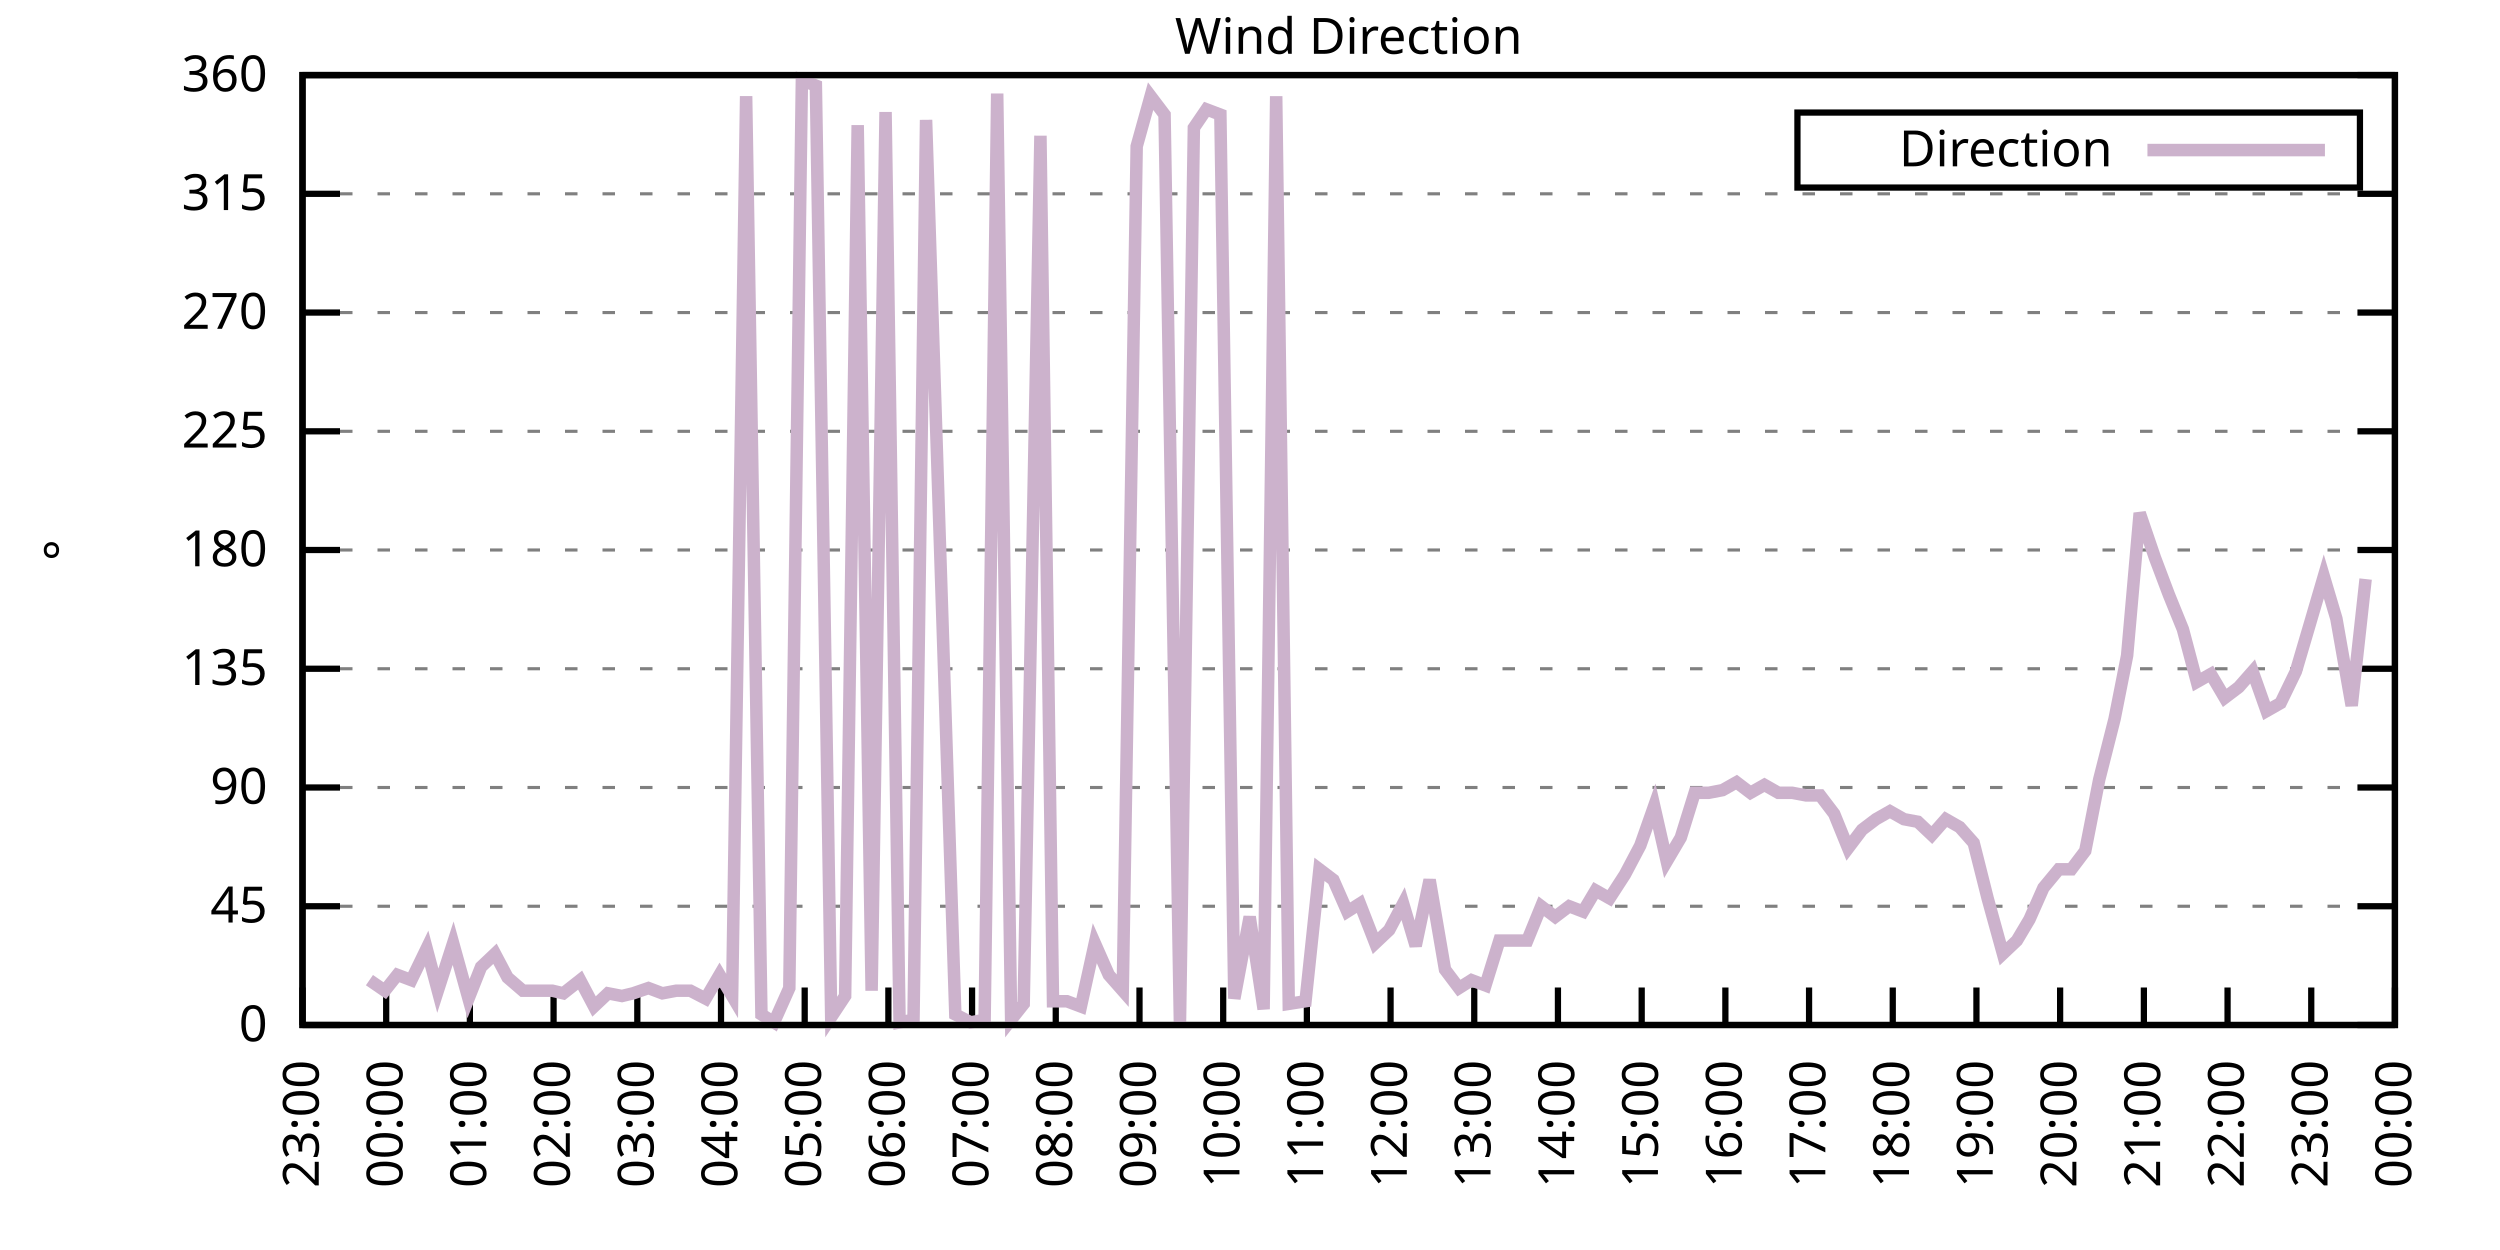
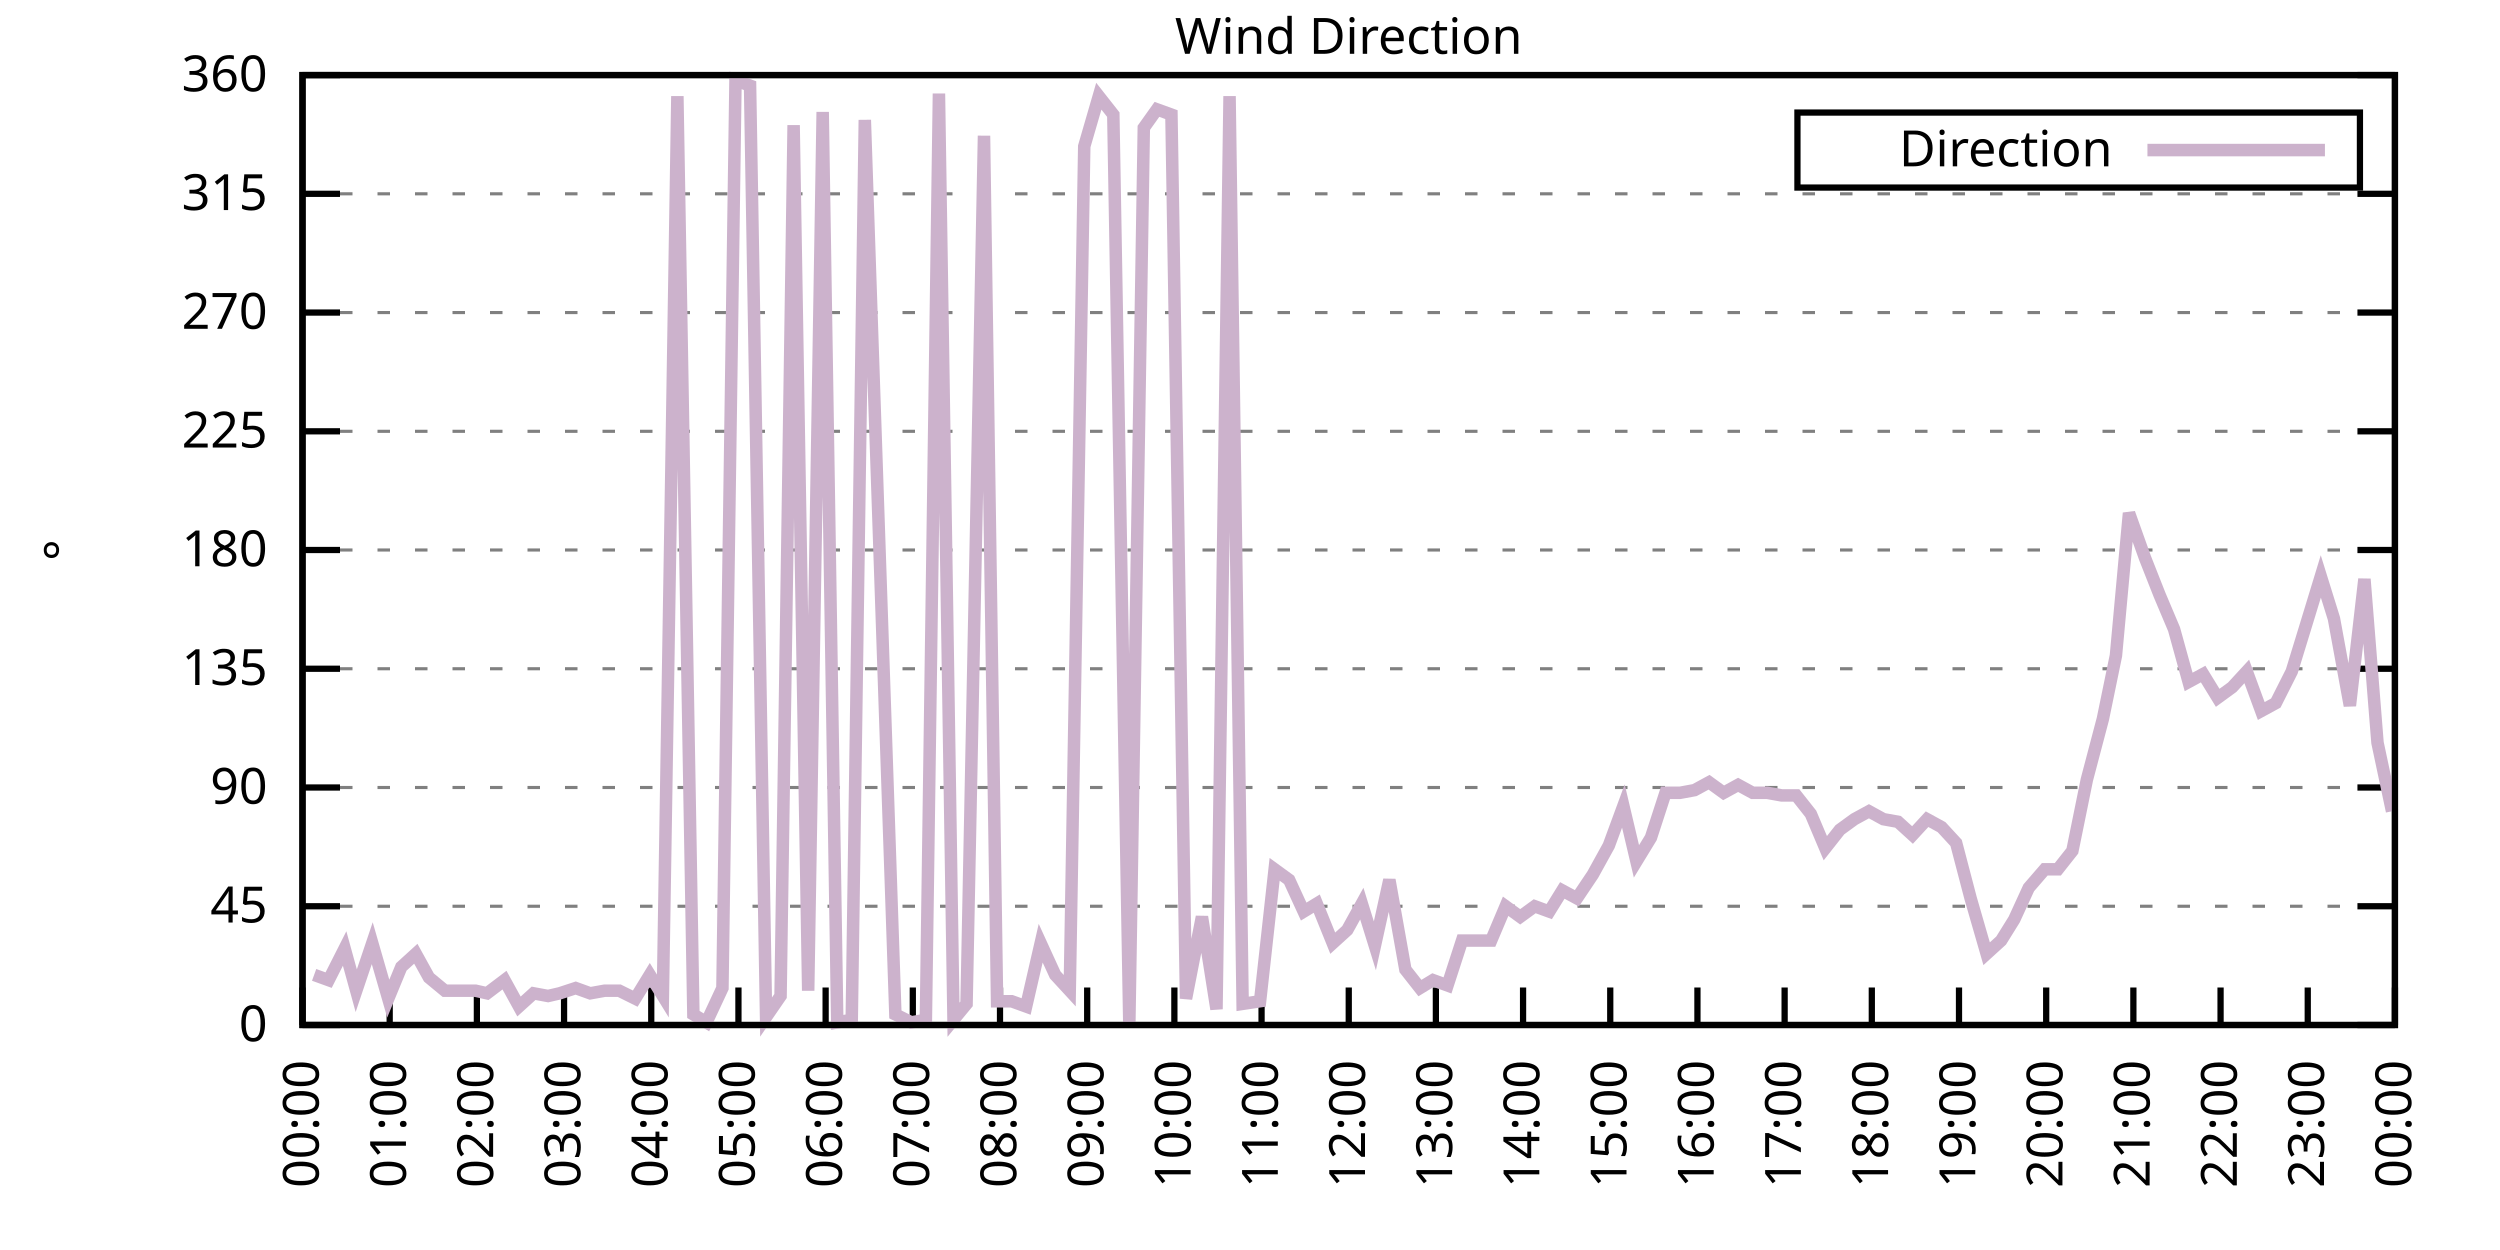
<svg xmlns="http://www.w3.org/2000/svg" xmlns:xlink="http://www.w3.org/1999/xlink" width="400" height="200" viewBox="0 0 400 200">
  <g id="gnuplot_canvas">
    <rect x="0" y="0" width="400" height="200" fill="none" />
    <defs>
      <circle id="gpDot" r="0.5" stroke-width="0.5" stroke="currentColor" />
      <path id="gpPt0" stroke-width="0.333" stroke="currentColor" d="M-1,0 h2 M0,-1 v2" />
      <path id="gpPt1" stroke-width="0.333" stroke="currentColor" d="M-1,-1 L1,1 M1,-1 L-1,1" />
      <path id="gpPt2" stroke-width="0.333" stroke="currentColor" d="M-1,0 L1,0 M0,-1 L0,1 M-1,-1 L1,1 M-1,1 L1,-1" />
      <rect id="gpPt3" stroke-width="0.333" stroke="currentColor" x="-1" y="-1" width="2" height="2" />
      <rect id="gpPt4" stroke-width="0.333" stroke="currentColor" fill="currentColor" x="-1" y="-1" width="2" height="2" />
      <circle id="gpPt5" stroke-width="0.333" stroke="currentColor" cx="0" cy="0" r="1" />
      <use xlink:href="#gpPt5" id="gpPt6" fill="currentColor" stroke="none" />
      <path id="gpPt7" stroke-width="0.333" stroke="currentColor" d="M0,-1.33 L-1.33,0.67 L1.33,0.67 z" />
      <use xlink:href="#gpPt7" id="gpPt8" fill="currentColor" stroke="none" />
      <use xlink:href="#gpPt7" id="gpPt9" stroke="currentColor" transform="rotate(180)" />
      <use xlink:href="#gpPt9" id="gpPt10" fill="currentColor" stroke="none" />
      <use xlink:href="#gpPt3" id="gpPt11" stroke="currentColor" transform="rotate(45)" />
      <use xlink:href="#gpPt11" id="gpPt12" fill="currentColor" stroke="none" />
      <path id="gpPt13" stroke-width="0.333" stroke="currentColor" d="M0,1.330 L1.265,0.411 L0.782,-1.067 L-0.782,-1.076 L-1.265,0.411 z" />
      <use xlink:href="#gpPt13" id="gpPt14" fill="currentColor" stroke="none" />
      <filter id="textbox" filterUnits="objectBoundingBox" x="0" y="0" height="1" width="1">
        <feFlood flood-color="white" flood-opacity="1" result="bgnd" />
        <feComposite in="SourceGraphic" in2="bgnd" operator="atop" />
      </filter>
      <filter id="greybox" filterUnits="objectBoundingBox" x="0" y="0" height="1" width="1">
        <feFlood flood-color="lightgrey" flood-opacity="1" result="grey" />
        <feComposite in="SourceGraphic" in2="grey" operator="atop" />
      </filter>
    </defs>
    <g fill="none" color="white" stroke="currentColor" stroke-width="1.00" stroke-linecap="butt" stroke-linejoin="miter">
</g>
    <g fill="none" color="black" stroke="currentColor" stroke-width="1.00" stroke-linecap="butt" stroke-linejoin="miter">
      <g stroke="none" shape-rendering="crispEdges">
        <polygon fill="rgb(255, 255, 255)" points="48.40,164.00 383.18,164.00 383.18,12.02 48.40,12.02 " />
      </g>
    </g>
    <g fill="none" color="black" stroke="currentColor" stroke-width="1.00" stroke-linecap="butt" stroke-linejoin="miter">
</g>
    <g fill="none" color="black" stroke="black" stroke-width="0.50" stroke-linecap="butt" stroke-linejoin="miter">
</g>
    <g fill="none" color="gray" stroke="currentColor" stroke-width="0.50" stroke-linecap="butt" stroke-linejoin="miter">
      <path stroke="gray" stroke-dasharray="2,4" class="gridline" d="M48.40,164.00 L383.19,164.00  " />
    </g>
    <g fill="none" color="gray" stroke="gray" stroke-width="1.00" stroke-linecap="butt" stroke-linejoin="miter">
</g>
    <g fill="none" color="black" stroke="currentColor" stroke-width="1.00" stroke-linecap="butt" stroke-linejoin="miter">
      <path stroke="black" d="M48.40,164.00 L54.40,164.00 M383.19,164.00 L377.19,164.00  " />
      <g transform="translate(42.80,166.60)" stroke="none" fill="black" font-family="Sans" font-size="8.00" text-anchor="end">
        <text>
          <tspan font-family="Sans"> 0</tspan>
        </text>
      </g>
    </g>
    <g fill="none" color="black" stroke="currentColor" stroke-width="1.00" stroke-linecap="butt" stroke-linejoin="miter">
</g>
    <g fill="none" color="black" stroke="black" stroke-width="0.50" stroke-linecap="butt" stroke-linejoin="miter">
</g>
    <g fill="none" color="gray" stroke="currentColor" stroke-width="0.50" stroke-linecap="butt" stroke-linejoin="miter">
      <path stroke="gray" stroke-dasharray="2,4" class="gridline" d="M48.40,145.00 L383.19,145.00  " />
    </g>
    <g fill="none" color="gray" stroke="gray" stroke-width="1.00" stroke-linecap="butt" stroke-linejoin="miter">
</g>
    <g fill="none" color="black" stroke="currentColor" stroke-width="1.00" stroke-linecap="butt" stroke-linejoin="miter">
      <path stroke="black" d="M48.40,145.00 L54.40,145.00 M383.19,145.00 L377.19,145.00  " />
      <g transform="translate(42.80,147.60)" stroke="none" fill="black" font-family="Sans" font-size="8.00" text-anchor="end">
        <text>
          <tspan font-family="Sans"> 45</tspan>
        </text>
      </g>
    </g>
    <g fill="none" color="black" stroke="currentColor" stroke-width="1.00" stroke-linecap="butt" stroke-linejoin="miter">
</g>
    <g fill="none" color="black" stroke="black" stroke-width="0.50" stroke-linecap="butt" stroke-linejoin="miter">
</g>
    <g fill="none" color="gray" stroke="currentColor" stroke-width="0.50" stroke-linecap="butt" stroke-linejoin="miter">
      <path stroke="gray" stroke-dasharray="2,4" class="gridline" d="M48.40,126.00 L383.19,126.00  " />
    </g>
    <g fill="none" color="gray" stroke="gray" stroke-width="1.00" stroke-linecap="butt" stroke-linejoin="miter">
</g>
    <g fill="none" color="black" stroke="currentColor" stroke-width="1.00" stroke-linecap="butt" stroke-linejoin="miter">
      <path stroke="black" d="M48.40,126.00 L54.40,126.00 M383.19,126.00 L377.19,126.00  " />
      <g transform="translate(42.80,128.60)" stroke="none" fill="black" font-family="Sans" font-size="8.00" text-anchor="end">
        <text>
          <tspan font-family="Sans"> 90</tspan>
        </text>
      </g>
    </g>
    <g fill="none" color="black" stroke="currentColor" stroke-width="1.00" stroke-linecap="butt" stroke-linejoin="miter">
</g>
    <g fill="none" color="black" stroke="black" stroke-width="0.50" stroke-linecap="butt" stroke-linejoin="miter">
</g>
    <g fill="none" color="gray" stroke="currentColor" stroke-width="0.50" stroke-linecap="butt" stroke-linejoin="miter">
      <path stroke="gray" stroke-dasharray="2,4" class="gridline" d="M48.40,107.00 L383.19,107.00  " />
    </g>
    <g fill="none" color="gray" stroke="gray" stroke-width="1.00" stroke-linecap="butt" stroke-linejoin="miter">
</g>
    <g fill="none" color="black" stroke="currentColor" stroke-width="1.00" stroke-linecap="butt" stroke-linejoin="miter">
      <path stroke="black" d="M48.40,107.00 L54.40,107.00 M383.19,107.00 L377.19,107.00  " />
      <g transform="translate(42.80,109.60)" stroke="none" fill="black" font-family="Sans" font-size="8.00" text-anchor="end">
        <text>
          <tspan font-family="Sans"> 135</tspan>
        </text>
      </g>
    </g>
    <g fill="none" color="black" stroke="currentColor" stroke-width="1.00" stroke-linecap="butt" stroke-linejoin="miter">
</g>
    <g fill="none" color="black" stroke="black" stroke-width="0.50" stroke-linecap="butt" stroke-linejoin="miter">
</g>
    <g fill="none" color="gray" stroke="currentColor" stroke-width="0.50" stroke-linecap="butt" stroke-linejoin="miter">
      <path stroke="gray" stroke-dasharray="2,4" class="gridline" d="M48.40,88.00 L383.19,88.00  " />
    </g>
    <g fill="none" color="gray" stroke="gray" stroke-width="1.00" stroke-linecap="butt" stroke-linejoin="miter">
</g>
    <g fill="none" color="black" stroke="currentColor" stroke-width="1.00" stroke-linecap="butt" stroke-linejoin="miter">
      <path stroke="black" d="M48.40,88.00 L54.40,88.00 M383.19,88.00 L377.19,88.00  " />
      <g transform="translate(42.80,90.60)" stroke="none" fill="black" font-family="Sans" font-size="8.00" text-anchor="end">
        <text>
          <tspan font-family="Sans"> 180</tspan>
        </text>
      </g>
    </g>
    <g fill="none" color="black" stroke="currentColor" stroke-width="1.00" stroke-linecap="butt" stroke-linejoin="miter">
</g>
    <g fill="none" color="black" stroke="black" stroke-width="0.50" stroke-linecap="butt" stroke-linejoin="miter">
</g>
    <g fill="none" color="gray" stroke="currentColor" stroke-width="0.50" stroke-linecap="butt" stroke-linejoin="miter">
      <path stroke="gray" stroke-dasharray="2,4" class="gridline" d="M48.40,69.01 L383.19,69.01  " />
    </g>
    <g fill="none" color="gray" stroke="gray" stroke-width="1.00" stroke-linecap="butt" stroke-linejoin="miter">
</g>
    <g fill="none" color="black" stroke="currentColor" stroke-width="1.00" stroke-linecap="butt" stroke-linejoin="miter">
      <path stroke="black" d="M48.40,69.01 L54.40,69.01 M383.19,69.01 L377.19,69.01  " />
      <g transform="translate(42.80,71.61)" stroke="none" fill="black" font-family="Sans" font-size="8.00" text-anchor="end">
        <text>
          <tspan font-family="Sans"> 225</tspan>
        </text>
      </g>
    </g>
    <g fill="none" color="black" stroke="currentColor" stroke-width="1.00" stroke-linecap="butt" stroke-linejoin="miter">
</g>
    <g fill="none" color="black" stroke="black" stroke-width="0.50" stroke-linecap="butt" stroke-linejoin="miter">
</g>
    <g fill="none" color="gray" stroke="currentColor" stroke-width="0.50" stroke-linecap="butt" stroke-linejoin="miter">
      <path stroke="gray" stroke-dasharray="2,4" class="gridline" d="M48.40,50.01 L383.19,50.01  " />
    </g>
    <g fill="none" color="gray" stroke="gray" stroke-width="1.00" stroke-linecap="butt" stroke-linejoin="miter">
</g>
    <g fill="none" color="black" stroke="currentColor" stroke-width="1.00" stroke-linecap="butt" stroke-linejoin="miter">
      <path stroke="black" d="M48.40,50.01 L54.40,50.01 M383.19,50.01 L377.19,50.01  " />
      <g transform="translate(42.80,52.61)" stroke="none" fill="black" font-family="Sans" font-size="8.00" text-anchor="end">
        <text>
          <tspan font-family="Sans"> 270</tspan>
        </text>
      </g>
    </g>
    <g fill="none" color="black" stroke="currentColor" stroke-width="1.00" stroke-linecap="butt" stroke-linejoin="miter">
</g>
    <g fill="none" color="black" stroke="black" stroke-width="0.50" stroke-linecap="butt" stroke-linejoin="miter">
</g>
    <g fill="none" color="gray" stroke="currentColor" stroke-width="0.50" stroke-linecap="butt" stroke-linejoin="miter">
      <path stroke="gray" stroke-dasharray="2,4" class="gridline" d="M48.40,31.01 L383.19,31.01  " />
    </g>
    <g fill="none" color="gray" stroke="gray" stroke-width="1.00" stroke-linecap="butt" stroke-linejoin="miter">
</g>
    <g fill="none" color="black" stroke="currentColor" stroke-width="1.00" stroke-linecap="butt" stroke-linejoin="miter">
      <path stroke="black" d="M48.40,31.01 L54.40,31.01 M383.19,31.01 L377.19,31.01  " />
      <g transform="translate(42.80,33.61)" stroke="none" fill="black" font-family="Sans" font-size="8.00" text-anchor="end">
        <text>
          <tspan font-family="Sans"> 315</tspan>
        </text>
      </g>
    </g>
    <g fill="none" color="black" stroke="currentColor" stroke-width="1.00" stroke-linecap="butt" stroke-linejoin="miter">
</g>
    <g fill="none" color="black" stroke="black" stroke-width="0.50" stroke-linecap="butt" stroke-linejoin="miter">
</g>
    <g fill="none" color="gray" stroke="currentColor" stroke-width="0.50" stroke-linecap="butt" stroke-linejoin="miter">
      <path stroke="gray" stroke-dasharray="2,4" class="gridline" d="M48.40,12.01 L383.19,12.01  " />
    </g>
    <g fill="none" color="gray" stroke="gray" stroke-width="1.00" stroke-linecap="butt" stroke-linejoin="miter">
</g>
    <g fill="none" color="black" stroke="currentColor" stroke-width="1.00" stroke-linecap="butt" stroke-linejoin="miter">
      <path stroke="black" d="M48.40,12.01 L54.40,12.01 M383.19,12.01 L377.19,12.01  " />
      <g transform="translate(42.80,14.61)" stroke="none" fill="black" font-family="Sans" font-size="8.00" text-anchor="end">
        <text>
          <tspan font-family="Sans"> 360</tspan>
        </text>
      </g>
    </g>
    <g fill="none" color="black" stroke="currentColor" stroke-width="1.00" stroke-linecap="butt" stroke-linejoin="miter">
      <path stroke="black" d="M48.40,164.00 L48.40,158.00  " />
      <g transform="translate(51.00,169.60) rotate(270.00)" stroke="none" fill="black" font-family="Sans" font-size="8.00" text-anchor="end">
        <text>
-           <tspan font-family="Sans">23:00</tspan>
-         </text>
-       </g>
-     </g>
-     <g fill="none" color="black" stroke="currentColor" stroke-width="1.00" stroke-linecap="butt" stroke-linejoin="miter">
-       <path stroke="black" d="M61.79,164.00 L61.79,158.00  " />
-       <g transform="translate(64.39,169.60) rotate(270.00)" stroke="none" fill="black" font-family="Sans" font-size="8.00" text-anchor="end">
-         <text>
          <tspan font-family="Sans">00:00</tspan>
        </text>
      </g>
    </g>
    <g fill="none" color="black" stroke="currentColor" stroke-width="1.00" stroke-linecap="butt" stroke-linejoin="miter">
-       <path stroke="black" d="M75.18,164.00 L75.18,158.00  " />
-       <g transform="translate(77.78,169.60) rotate(270.00)" stroke="none" fill="black" font-family="Sans" font-size="8.00" text-anchor="end">
+       <path stroke="black" d="M62.35,164.00 L62.35,158.00  " />
+       <g transform="translate(64.95,169.60) rotate(270.00)" stroke="none" fill="black" font-family="Sans" font-size="8.00" text-anchor="end">
        <text>
          <tspan font-family="Sans">01:00</tspan>
        </text>
      </g>
    </g>
    <g fill="none" color="black" stroke="currentColor" stroke-width="1.00" stroke-linecap="butt" stroke-linejoin="miter">
-       <path stroke="black" d="M88.57,164.00 L88.57,158.00  " />
-       <g transform="translate(91.17,169.60) rotate(270.00)" stroke="none" fill="black" font-family="Sans" font-size="8.00" text-anchor="end">
+       <path stroke="black" d="M76.30,164.00 L76.30,158.00  " />
+       <g transform="translate(78.90,169.60) rotate(270.00)" stroke="none" fill="black" font-family="Sans" font-size="8.00" text-anchor="end">
        <text>
          <tspan font-family="Sans">02:00</tspan>
        </text>
      </g>
    </g>
    <g fill="none" color="black" stroke="currentColor" stroke-width="1.00" stroke-linecap="butt" stroke-linejoin="miter">
-       <path stroke="black" d="M101.97,164.00 L101.97,158.00  " />
-       <g transform="translate(104.57,169.60) rotate(270.00)" stroke="none" fill="black" font-family="Sans" font-size="8.00" text-anchor="end">
+       <path stroke="black" d="M90.25,164.00 L90.25,158.00  " />
+       <g transform="translate(92.85,169.60) rotate(270.00)" stroke="none" fill="black" font-family="Sans" font-size="8.00" text-anchor="end">
        <text>
          <tspan font-family="Sans">03:00</tspan>
        </text>
      </g>
    </g>
    <g fill="none" color="black" stroke="currentColor" stroke-width="1.00" stroke-linecap="butt" stroke-linejoin="miter">
-       <path stroke="black" d="M115.36,164.00 L115.36,158.00  " />
-       <g transform="translate(117.96,169.60) rotate(270.00)" stroke="none" fill="black" font-family="Sans" font-size="8.00" text-anchor="end">
+       <path stroke="black" d="M104.20,164.00 L104.20,158.00  " />
+       <g transform="translate(106.80,169.60) rotate(270.00)" stroke="none" fill="black" font-family="Sans" font-size="8.00" text-anchor="end">
        <text>
          <tspan font-family="Sans">04:00</tspan>
        </text>
      </g>
    </g>
    <g fill="none" color="black" stroke="currentColor" stroke-width="1.00" stroke-linecap="butt" stroke-linejoin="miter">
-       <path stroke="black" d="M128.75,164.00 L128.75,158.00  " />
-       <g transform="translate(131.35,169.60) rotate(270.00)" stroke="none" fill="black" font-family="Sans" font-size="8.00" text-anchor="end">
+       <path stroke="black" d="M118.15,164.00 L118.15,158.00  " />
+       <g transform="translate(120.75,169.60) rotate(270.00)" stroke="none" fill="black" font-family="Sans" font-size="8.00" text-anchor="end">
        <text>
          <tspan font-family="Sans">05:00</tspan>
        </text>
      </g>
    </g>
    <g fill="none" color="black" stroke="currentColor" stroke-width="1.00" stroke-linecap="butt" stroke-linejoin="miter">
-       <path stroke="black" d="M142.14,164.00 L142.14,158.00  " />
-       <g transform="translate(144.74,169.60) rotate(270.00)" stroke="none" fill="black" font-family="Sans" font-size="8.00" text-anchor="end">
+       <path stroke="black" d="M132.10,164.00 L132.10,158.00  " />
+       <g transform="translate(134.70,169.60) rotate(270.00)" stroke="none" fill="black" font-family="Sans" font-size="8.00" text-anchor="end">
        <text>
          <tspan font-family="Sans">06:00</tspan>
        </text>
      </g>
    </g>
    <g fill="none" color="black" stroke="currentColor" stroke-width="1.00" stroke-linecap="butt" stroke-linejoin="miter">
-       <path stroke="black" d="M155.53,164.00 L155.53,158.00  " />
-       <g transform="translate(158.13,169.60) rotate(270.00)" stroke="none" fill="black" font-family="Sans" font-size="8.00" text-anchor="end">
+       <path stroke="black" d="M146.05,164.00 L146.05,158.00  " />
+       <g transform="translate(148.65,169.60) rotate(270.00)" stroke="none" fill="black" font-family="Sans" font-size="8.00" text-anchor="end">
        <text>
          <tspan font-family="Sans">07:00</tspan>
        </text>
      </g>
    </g>
    <g fill="none" color="black" stroke="currentColor" stroke-width="1.00" stroke-linecap="butt" stroke-linejoin="miter">
-       <path stroke="black" d="M168.92,164.00 L168.92,158.00  " />
-       <g transform="translate(171.52,169.60) rotate(270.00)" stroke="none" fill="black" font-family="Sans" font-size="8.00" text-anchor="end">
+       <path stroke="black" d="M160.00,164.00 L160.00,158.00  " />
+       <g transform="translate(162.60,169.60) rotate(270.00)" stroke="none" fill="black" font-family="Sans" font-size="8.00" text-anchor="end">
        <text>
          <tspan font-family="Sans">08:00</tspan>
        </text>
      </g>
    </g>
    <g fill="none" color="black" stroke="currentColor" stroke-width="1.00" stroke-linecap="butt" stroke-linejoin="miter">
-       <path stroke="black" d="M182.32,164.00 L182.32,158.00  " />
-       <g transform="translate(184.92,169.60) rotate(270.00)" stroke="none" fill="black" font-family="Sans" font-size="8.00" text-anchor="end">
+       <path stroke="black" d="M173.95,164.00 L173.95,158.00  " />
+       <g transform="translate(176.55,169.60) rotate(270.00)" stroke="none" fill="black" font-family="Sans" font-size="8.00" text-anchor="end">
        <text>
          <tspan font-family="Sans">09:00</tspan>
        </text>
      </g>
    </g>
    <g fill="none" color="black" stroke="currentColor" stroke-width="1.00" stroke-linecap="butt" stroke-linejoin="miter">
-       <path stroke="black" d="M195.71,164.00 L195.71,158.00  " />
-       <g transform="translate(198.31,169.60) rotate(270.00)" stroke="none" fill="black" font-family="Sans" font-size="8.00" text-anchor="end">
+       <path stroke="black" d="M187.90,164.00 L187.90,158.00  " />
+       <g transform="translate(190.50,169.60) rotate(270.00)" stroke="none" fill="black" font-family="Sans" font-size="8.00" text-anchor="end">
        <text>
          <tspan font-family="Sans">10:00</tspan>
        </text>
      </g>
    </g>
    <g fill="none" color="black" stroke="currentColor" stroke-width="1.00" stroke-linecap="butt" stroke-linejoin="miter">
-       <path stroke="black" d="M209.10,164.00 L209.10,158.00  " />
-       <g transform="translate(211.70,169.60) rotate(270.00)" stroke="none" fill="black" font-family="Sans" font-size="8.00" text-anchor="end">
+       <path stroke="black" d="M201.85,164.00 L201.85,158.00  " />
+       <g transform="translate(204.45,169.60) rotate(270.00)" stroke="none" fill="black" font-family="Sans" font-size="8.00" text-anchor="end">
        <text>
          <tspan font-family="Sans">11:00</tspan>
        </text>
      </g>
    </g>
    <g fill="none" color="black" stroke="currentColor" stroke-width="1.00" stroke-linecap="butt" stroke-linejoin="miter">
-       <path stroke="black" d="M222.49,164.00 L222.49,158.00  " />
-       <g transform="translate(225.09,169.60) rotate(270.00)" stroke="none" fill="black" font-family="Sans" font-size="8.00" text-anchor="end">
+       <path stroke="black" d="M215.80,164.00 L215.80,158.00  " />
+       <g transform="translate(218.40,169.60) rotate(270.00)" stroke="none" fill="black" font-family="Sans" font-size="8.00" text-anchor="end">
        <text>
          <tspan font-family="Sans">12:00</tspan>
        </text>
      </g>
    </g>
    <g fill="none" color="black" stroke="currentColor" stroke-width="1.00" stroke-linecap="butt" stroke-linejoin="miter">
-       <path stroke="black" d="M235.88,164.00 L235.88,158.00  " />
-       <g transform="translate(238.48,169.60) rotate(270.00)" stroke="none" fill="black" font-family="Sans" font-size="8.00" text-anchor="end">
+       <path stroke="black" d="M229.74,164.00 L229.74,158.00  " />
+       <g transform="translate(232.34,169.60) rotate(270.00)" stroke="none" fill="black" font-family="Sans" font-size="8.00" text-anchor="end">
        <text>
          <tspan font-family="Sans">13:00</tspan>
        </text>
      </g>
    </g>
    <g fill="none" color="black" stroke="currentColor" stroke-width="1.00" stroke-linecap="butt" stroke-linejoin="miter">
-       <path stroke="black" d="M249.27,164.00 L249.27,158.00  " />
-       <g transform="translate(251.87,169.60) rotate(270.00)" stroke="none" fill="black" font-family="Sans" font-size="8.00" text-anchor="end">
+       <path stroke="black" d="M243.69,164.00 L243.69,158.00  " />
+       <g transform="translate(246.29,169.60) rotate(270.00)" stroke="none" fill="black" font-family="Sans" font-size="8.00" text-anchor="end">
        <text>
          <tspan font-family="Sans">14:00</tspan>
        </text>
      </g>
    </g>
    <g fill="none" color="black" stroke="currentColor" stroke-width="1.00" stroke-linecap="butt" stroke-linejoin="miter">
-       <path stroke="black" d="M262.67,164.00 L262.67,158.00  " />
-       <g transform="translate(265.27,169.60) rotate(270.00)" stroke="none" fill="black" font-family="Sans" font-size="8.00" text-anchor="end">
+       <path stroke="black" d="M257.64,164.00 L257.64,158.00  " />
+       <g transform="translate(260.24,169.60) rotate(270.00)" stroke="none" fill="black" font-family="Sans" font-size="8.00" text-anchor="end">
        <text>
          <tspan font-family="Sans">15:00</tspan>
        </text>
      </g>
    </g>
    <g fill="none" color="black" stroke="currentColor" stroke-width="1.00" stroke-linecap="butt" stroke-linejoin="miter">
-       <path stroke="black" d="M276.06,164.00 L276.06,158.00  " />
-       <g transform="translate(278.66,169.60) rotate(270.00)" stroke="none" fill="black" font-family="Sans" font-size="8.00" text-anchor="end">
+       <path stroke="black" d="M271.59,164.00 L271.59,158.00  " />
+       <g transform="translate(274.19,169.60) rotate(270.00)" stroke="none" fill="black" font-family="Sans" font-size="8.00" text-anchor="end">
        <text>
          <tspan font-family="Sans">16:00</tspan>
        </text>
      </g>
    </g>
    <g fill="none" color="black" stroke="currentColor" stroke-width="1.00" stroke-linecap="butt" stroke-linejoin="miter">
-       <path stroke="black" d="M289.45,164.00 L289.45,158.00  " />
-       <g transform="translate(292.05,169.60) rotate(270.00)" stroke="none" fill="black" font-family="Sans" font-size="8.00" text-anchor="end">
+       <path stroke="black" d="M285.54,164.00 L285.54,158.00  " />
+       <g transform="translate(288.14,169.60) rotate(270.00)" stroke="none" fill="black" font-family="Sans" font-size="8.00" text-anchor="end">
        <text>
          <tspan font-family="Sans">17:00</tspan>
        </text>
      </g>
    </g>
    <g fill="none" color="black" stroke="currentColor" stroke-width="1.00" stroke-linecap="butt" stroke-linejoin="miter">
-       <path stroke="black" d="M302.84,164.00 L302.84,158.00  " />
-       <g transform="translate(305.44,169.60) rotate(270.00)" stroke="none" fill="black" font-family="Sans" font-size="8.00" text-anchor="end">
+       <path stroke="black" d="M299.49,164.00 L299.49,158.00  " />
+       <g transform="translate(302.09,169.60) rotate(270.00)" stroke="none" fill="black" font-family="Sans" font-size="8.00" text-anchor="end">
        <text>
          <tspan font-family="Sans">18:00</tspan>
        </text>
      </g>
    </g>
    <g fill="none" color="black" stroke="currentColor" stroke-width="1.00" stroke-linecap="butt" stroke-linejoin="miter">
-       <path stroke="black" d="M316.23,164.00 L316.23,158.00  " />
-       <g transform="translate(318.83,169.60) rotate(270.00)" stroke="none" fill="black" font-family="Sans" font-size="8.00" text-anchor="end">
+       <path stroke="black" d="M313.44,164.00 L313.44,158.00  " />
+       <g transform="translate(316.04,169.60) rotate(270.00)" stroke="none" fill="black" font-family="Sans" font-size="8.00" text-anchor="end">
        <text>
          <tspan font-family="Sans">19:00</tspan>
        </text>
      </g>
    </g>
    <g fill="none" color="black" stroke="currentColor" stroke-width="1.00" stroke-linecap="butt" stroke-linejoin="miter">
-       <path stroke="black" d="M329.62,164.00 L329.62,158.00  " />
-       <g transform="translate(332.22,169.60) rotate(270.00)" stroke="none" fill="black" font-family="Sans" font-size="8.00" text-anchor="end">
+       <path stroke="black" d="M327.39,164.00 L327.39,158.00  " />
+       <g transform="translate(329.99,169.60) rotate(270.00)" stroke="none" fill="black" font-family="Sans" font-size="8.00" text-anchor="end">
        <text>
          <tspan font-family="Sans">20:00</tspan>
        </text>
      </g>
    </g>
    <g fill="none" color="black" stroke="currentColor" stroke-width="1.00" stroke-linecap="butt" stroke-linejoin="miter">
-       <path stroke="black" d="M343.02,164.00 L343.02,158.00  " />
-       <g transform="translate(345.62,169.60) rotate(270.00)" stroke="none" fill="black" font-family="Sans" font-size="8.00" text-anchor="end">
+       <path stroke="black" d="M341.34,164.00 L341.34,158.00  " />
+       <g transform="translate(343.94,169.60) rotate(270.00)" stroke="none" fill="black" font-family="Sans" font-size="8.00" text-anchor="end">
        <text>
          <tspan font-family="Sans">21:00</tspan>
        </text>
      </g>
    </g>
    <g fill="none" color="black" stroke="currentColor" stroke-width="1.00" stroke-linecap="butt" stroke-linejoin="miter">
-       <path stroke="black" d="M356.41,164.00 L356.41,158.00  " />
-       <g transform="translate(359.01,169.60) rotate(270.00)" stroke="none" fill="black" font-family="Sans" font-size="8.00" text-anchor="end">
+       <path stroke="black" d="M355.29,164.00 L355.29,158.00  " />
+       <g transform="translate(357.89,169.60) rotate(270.00)" stroke="none" fill="black" font-family="Sans" font-size="8.00" text-anchor="end">
        <text>
          <tspan font-family="Sans">22:00</tspan>
        </text>
      </g>
    </g>
    <g fill="none" color="black" stroke="currentColor" stroke-width="1.00" stroke-linecap="butt" stroke-linejoin="miter">
-       <path stroke="black" d="M369.80,164.00 L369.80,158.00  " />
-       <g transform="translate(372.40,169.60) rotate(270.00)" stroke="none" fill="black" font-family="Sans" font-size="8.00" text-anchor="end">
+       <path stroke="black" d="M369.24,164.00 L369.24,158.00  " />
+       <g transform="translate(371.84,169.60) rotate(270.00)" stroke="none" fill="black" font-family="Sans" font-size="8.00" text-anchor="end">
        <text>
          <tspan font-family="Sans">23:00</tspan>
        </text>
      </g>
    </g>
    <g fill="none" color="black" stroke="currentColor" stroke-width="1.00" stroke-linecap="butt" stroke-linejoin="miter">
      <path stroke="black" d="M383.19,164.00 L383.19,158.00  " />
      <g transform="translate(385.79,169.60) rotate(270.00)" stroke="none" fill="black" font-family="Sans" font-size="8.00" text-anchor="end">
        <text>
          <tspan font-family="Sans">00:00</tspan>
        </text>
      </g>
    </g>
    <g fill="none" color="black" stroke="currentColor" stroke-width="1.00" stroke-linecap="butt" stroke-linejoin="miter">
</g>
    <g fill="none" color="black" stroke="currentColor" stroke-width="1.00" stroke-linecap="butt" stroke-linejoin="miter">
      <path stroke="black" d="M48.40,12.01 L48.40,164.00 L383.19,164.00 L383.19,12.01 L48.40,12.01 Z  " />
    </g>
    <g fill="none" color="black" stroke="currentColor" stroke-width="1.00" stroke-linecap="butt" stroke-linejoin="miter">
</g>
    <g fill="none" color="black" stroke="currentColor" stroke-width="1.00" stroke-linecap="butt" stroke-linejoin="miter">
      <path stroke="black" d="M287.59,30.01 L287.59,18.01 L377.59,18.01 L377.59,30.01 L287.59,30.01 Z  " />
    </g>
    <g id="Wind_direction_plot_1">
      <g fill="none" color="white" stroke="black" stroke-width="2.00" stroke-linecap="butt" stroke-linejoin="miter">
</g>
      <g fill="none" color="black" stroke="currentColor" stroke-width="2.00" stroke-linecap="butt" stroke-linejoin="miter">
        <g transform="translate(337.99,26.61)" stroke="none" fill="black" font-family="Sans" font-size="8.00" text-anchor="end">
          <text>
            <tspan font-family="Sans">Direction</tspan>
          </text>
        </g>
      </g>
      <g fill="none" color="black" stroke="currentColor" stroke-width="2.00" stroke-linecap="butt" stroke-linejoin="miter">
-         <path stroke="rgb(204, 178, 204)" d="M343.59,24.01 L371.99,24.01 M59.11,156.82 L61.57,158.51 L63.58,155.98 L65.81,156.82 L68.26,151.76 L70.05,158.51   L72.50,150.91 L74.96,159.78 L76.97,154.71 L79.20,152.60 L81.21,156.40 L83.66,158.51 L86.12,158.51 L88.35,158.51   L90.14,158.93 L92.82,156.82 L95.05,161.04 L97.28,158.93 L99.51,159.36 L101.30,158.93 L103.75,158.09 L105.98,158.93   L108.22,158.51 L110.45,158.51 L112.90,159.78 L115.13,155.98 L117.14,159.36 L119.38,15.39 L121.83,162.31 L123.84,163.58   L126.29,158.09 L128.30,12.85 L130.54,13.70 L132.99,162.73 L135.22,159.36 L137.23,20.03 L139.46,158.51 L141.69,17.92   L143.93,163.58 L146.16,163.16 L148.17,19.19 L152.85,162.31 L155.31,163.58 L157.54,163.16 L159.55,14.97 L161.78,163.16   L163.79,160.62 L166.47,21.72 L168.48,160.20 L170.71,160.20 L172.94,161.04 L175.17,150.91 L177.41,155.98 L179.64,158.51   L181.87,23.41 L184.10,15.39 L186.33,18.34 L188.79,164.00 L191.02,20.45 L193.03,17.50 L195.26,18.34 L197.49,159.78   L199.95,146.69 L202.18,161.47 L204.19,15.39 L206.20,160.62 L208.88,160.20 L211.11,139.09 L213.34,140.78 L215.57,145.85   L217.58,144.58 L220.04,150.91 L222.27,148.80 L224.50,144.58 L226.51,151.33 L228.74,140.78 L231.20,155.13 L233.43,158.09   L235.44,156.82 L237.67,157.67 L239.90,150.49 L242.36,150.49 L244.36,150.49 L246.60,145.00 L248.83,146.69 L251.06,145.00   L253.29,145.85 L255.30,142.47 L257.53,143.73 L259.99,139.93 L262.44,135.29 L264.67,128.96 L266.68,137.82 L268.92,134.02   L271.15,126.85 L273.38,126.85 L275.61,126.42 L277.84,125.16 L280.07,126.85 L282.31,125.58 L284.54,126.85 L286.77,126.85   L289.00,127.27 L291.23,127.27 L293.47,130.22 L295.70,135.71 L297.93,132.76 L300.16,131.07 L302.39,129.80 L304.63,131.07   L306.86,131.49 L309.09,133.60 L311.32,131.07 L313.55,132.34 L315.79,134.87 L318.02,143.73 L320.47,152.60 L322.70,150.49   L324.71,147.11 L326.95,142.05 L329.40,139.09 L331.41,139.09 L333.64,136.14 L335.87,124.74 L338.33,115.03 L340.34,104.89   L342.35,82.09 L344.80,89.27 L347.03,95.18 L349.26,100.67 L351.50,109.11 L353.73,107.85 L355.96,111.65 L358.19,109.96   L360.42,107.43 L362.66,113.76 L364.89,112.49 L367.34,107.43 L369.58,99.83 L371.81,92.23 L373.82,98.98 L376.27,112.91   L378.50,92.65  " />
+         <path stroke="rgb(204, 178, 204)" d="M343.59,24.01 L371.99,24.01 M50.26,155.98 L52.58,156.82 L55.14,151.76 L57.00,158.51 L59.56,150.91 L62.12,159.78   L64.21,154.71 L66.53,152.60 L68.63,156.40 L71.18,158.51 L73.74,158.51 L76.07,158.51 L77.93,158.93 L80.72,156.82   L83.04,161.04 L85.37,158.93 L87.69,159.36 L89.55,158.93 L92.11,158.09 L94.43,158.93 L96.76,158.51 L99.08,158.51   L101.64,159.78 L103.97,155.98 L106.06,159.36 L108.38,15.39 L110.94,162.31 L113.03,163.58 L115.59,158.09 L117.68,12.85   L120.01,13.70 L122.57,162.73 L124.89,159.36 L126.98,20.03 L129.31,158.51 L131.63,17.92 L133.96,163.58 L136.28,163.16   L138.37,19.19 L143.26,162.31 L145.81,163.58 L148.14,163.16 L150.23,14.97 L152.56,163.16 L154.65,160.62 L157.44,21.72   L159.53,160.20 L161.86,160.20 L164.18,161.04 L166.51,150.91 L168.83,155.98 L171.16,158.51 L173.48,23.41 L175.81,15.39   L178.13,18.34 L180.69,164.00 L183.01,20.45 L185.11,17.50 L187.43,18.34 L189.76,159.78 L192.31,146.69 L194.64,161.47   L196.73,15.39 L198.82,160.62 L201.61,160.20 L203.94,139.09 L206.26,140.78 L208.59,145.85 L210.68,144.58 L213.24,150.91   L215.56,148.80 L217.89,144.58 L219.98,151.33 L222.30,140.78 L224.86,155.13 L227.19,158.09 L229.28,156.82 L231.60,157.67   L233.93,150.49 L236.49,150.49 L238.58,150.49 L240.90,145.00 L243.23,146.69 L245.55,145.00 L247.88,145.85 L249.97,142.47   L252.30,143.73 L254.85,139.93 L257.41,135.29 L259.74,128.96 L261.83,137.82 L264.15,134.02 L266.48,126.85 L268.80,126.85   L271.13,126.42 L273.45,125.16 L275.78,126.85 L278.10,125.58 L280.43,126.85 L282.75,126.85 L285.08,127.27 L287.40,127.27   L289.73,130.22 L292.05,135.71 L294.38,132.76 L296.70,131.07 L299.03,129.80 L301.35,131.07 L303.68,131.49 L306.00,133.60   L308.33,131.07 L310.65,132.34 L312.98,134.87 L315.30,143.73 L317.86,152.60 L320.18,150.49 L322.28,147.11 L324.60,142.05   L327.16,139.09 L329.25,139.09 L331.58,136.14 L333.90,124.74 L336.46,115.03 L338.55,104.89 L340.64,82.09 L343.20,89.27   L345.53,95.18 L347.85,100.67 L350.18,109.11 L352.50,107.85 L354.83,111.65 L357.15,109.96 L359.48,107.43 L361.80,113.76   L364.13,112.49 L366.68,107.43 L369.01,99.83 L371.33,92.23 L373.43,98.98 L375.98,112.91 L378.31,92.65 L380.40,118.83   L382.73,129.80  " />
      </g>
    </g>
    <g fill="none" color="black" stroke="currentColor" stroke-width="2.00" stroke-linecap="butt" stroke-linejoin="miter">
</g>
    <g fill="none" color="black" stroke="black" stroke-width="1.00" stroke-linecap="butt" stroke-linejoin="miter">
</g>
    <g fill="none" color="black" stroke="currentColor" stroke-width="1.00" stroke-linecap="butt" stroke-linejoin="miter">
      <path stroke="black" d="M48.40,12.01 L48.40,164.00 L383.19,164.00 L383.19,12.01 L48.40,12.01 Z  " />
      <g transform="translate(12.80,88.01) rotate(270.00)" stroke="none" fill="black" font-family="Sans" font-size="8.00" text-anchor="middle">
        <text>
          <tspan font-family="Sans">°</tspan>
        </text>
      </g>
    </g>
    <g fill="none" color="black" stroke="currentColor" stroke-width="1.00" stroke-linecap="butt" stroke-linejoin="miter">
</g>
    <g fill="none" color="black" stroke="currentColor" stroke-width="1.00" stroke-linecap="butt" stroke-linejoin="miter">
      <g transform="translate(215.79,8.61)" stroke="none" fill="black" font-family="Sans" font-size="8.00" text-anchor="middle">
        <text>
          <tspan font-family="Sans">Wind Direction</tspan>
        </text>
      </g>
    </g>
    <g fill="none" color="black" stroke="currentColor" stroke-width="1.00" stroke-linecap="butt" stroke-linejoin="miter">
</g>
  </g>
</svg>
